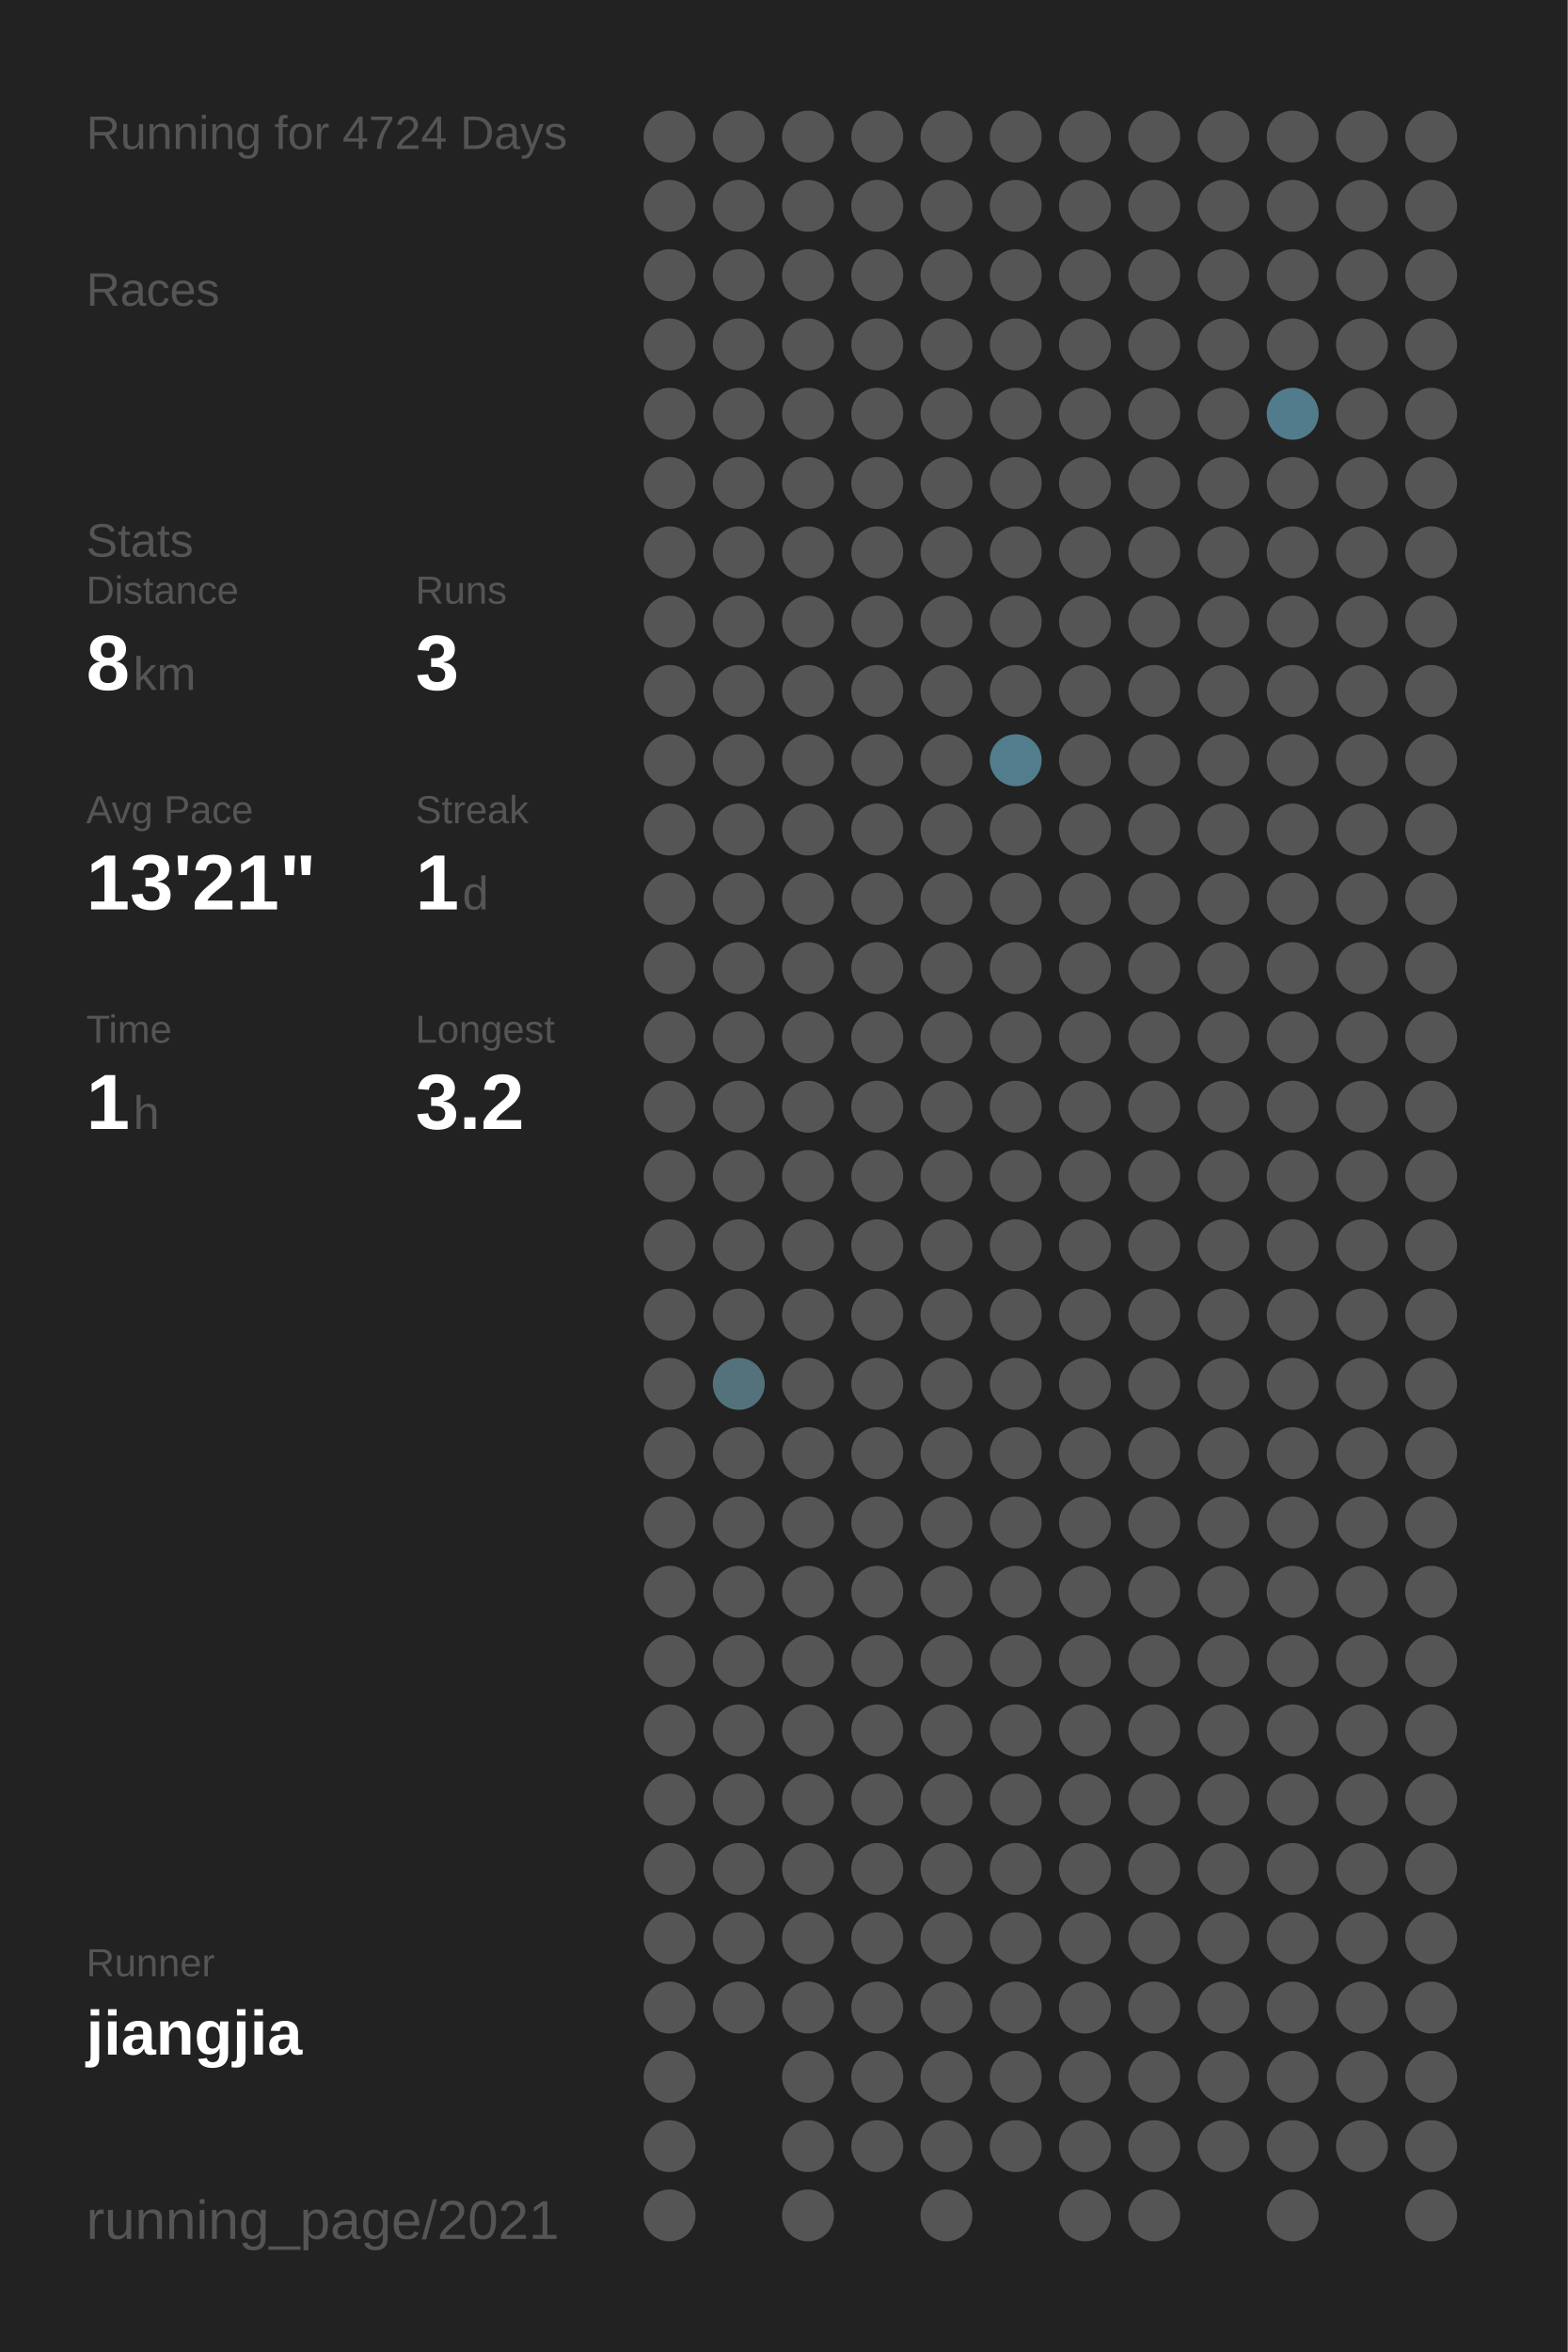
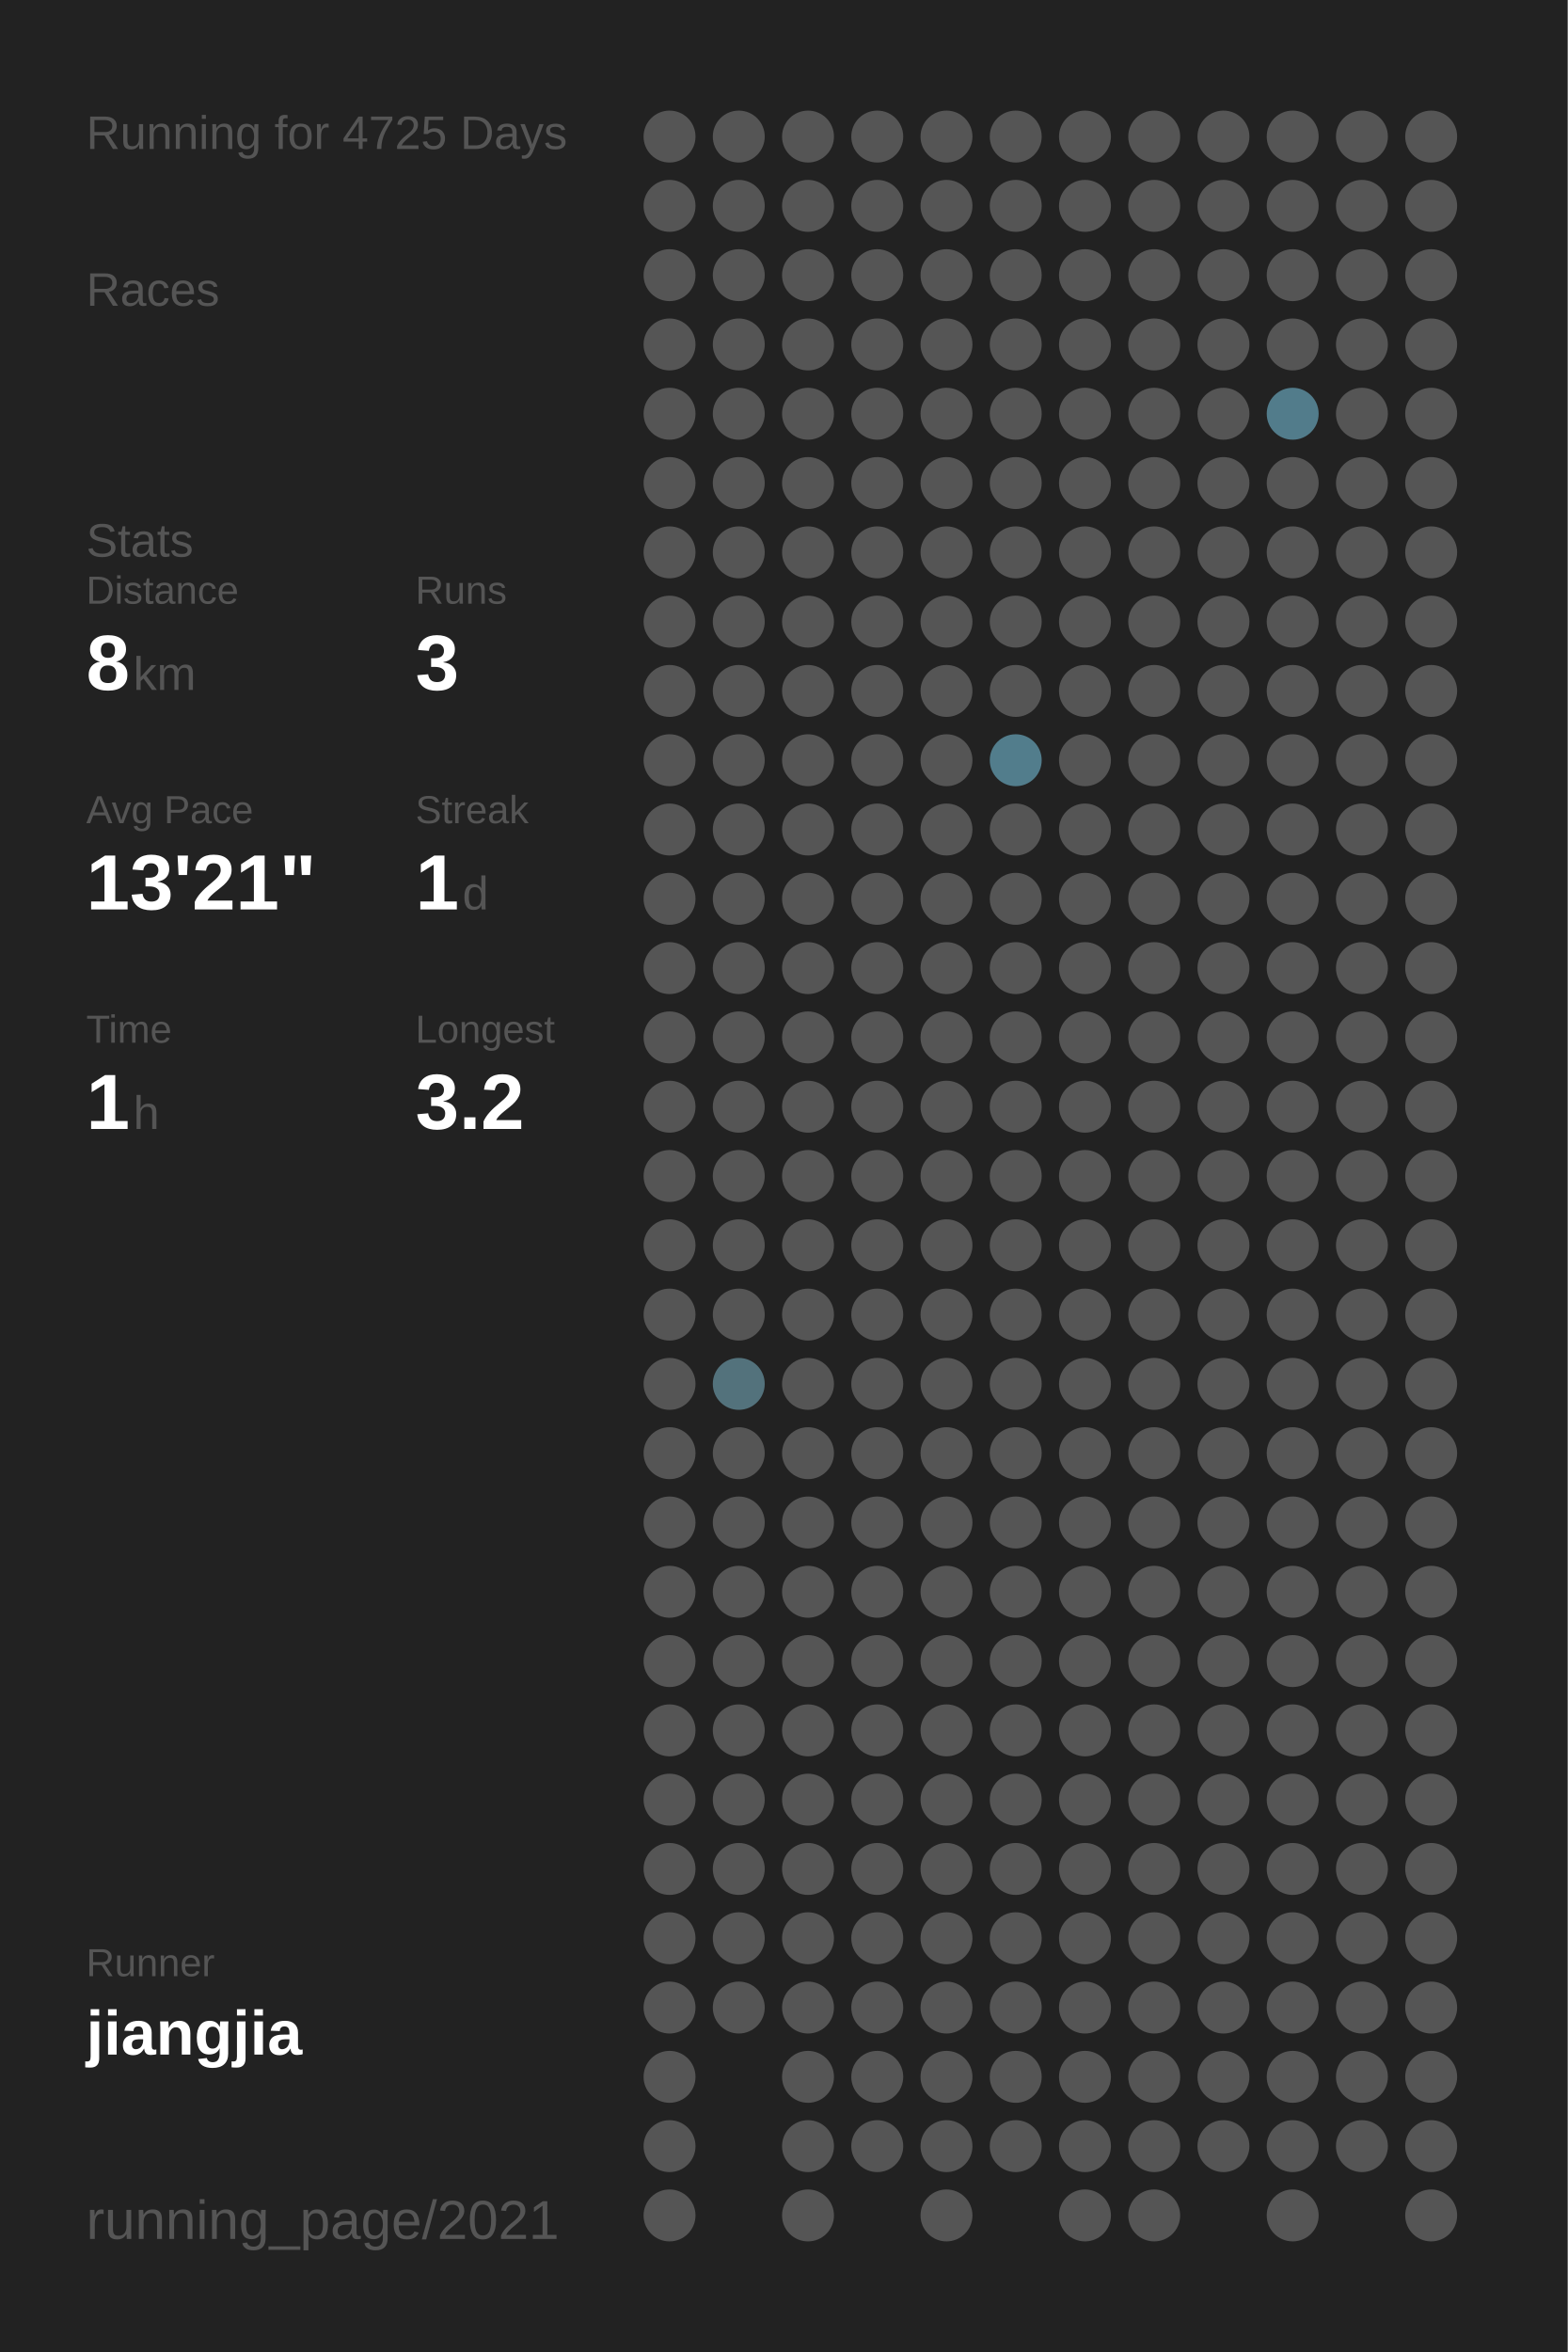
<svg xmlns="http://www.w3.org/2000/svg" baseProfile="full" height="300mm" version="1.1" viewBox="0,0,200,300" width="200mm">
  <defs />
  <rect fill="#222222" height="300" width="200" x="0" y="0" />
-   <text fill="#555555" style="font-size:6px; font-family:Arial;" x="11" y="19">Running for 4724 Days</text>
+   <text fill="#555555" style="font-size:6px; font-family:Arial;" x="11" y="19">Running for 4725 Days</text>
  <text fill="#555555" style="font-size:6px; font-family:Arial;" x="11" y="39">Races</text>
  <text fill="#555555" style="font-size:6px; font-family:Arial;" x="11" y="71">Stats</text>
  <text fill="#555555" style="font-size:5px; font-family:Arial;" x="11" y="77">Distance</text>
  <text fill="#FFFFFF" style="font-size:10px; font-family:Arial; font-weight:bold;" x="11" y="88">8</text>
  <text fill="#555555" style="font-size:6px; font-family:Arial;" x="17" y="88">km</text>
  <text fill="#555555" style="font-size:5px; font-family:Arial;" x="53" y="77">Runs</text>
  <text fill="#FFFFFF" style="font-size:10px; font-family:Arial; font-weight:bold;" x="53" y="88">3</text>
  <text fill="#555555" style="font-size:5px; font-family:Arial;" x="11" y="105">Avg Pace</text>
  <text fill="#FFFFFF" style="font-size:10px; font-family:Arial; font-weight:bold;" x="11" y="116">13'21"</text>
  <text fill="#555555" style="font-size:5px; font-family:Arial;" x="53" y="105">Streak</text>
  <text fill="#FFFFFF" style="font-size:10px; font-family:Arial; font-weight:bold;" x="53" y="116">1</text>
  <text fill="#555555" style="font-size:6px; font-family:Arial;" x="59" y="116">d</text>
  <text fill="#555555" style="font-size:5px; font-family:Arial;" x="11" y="133">Time</text>
  <text fill="#FFFFFF" style="font-size:10px; font-family:Arial; font-weight:bold;" x="11" y="144">1</text>
  <text fill="#555555" style="font-size:6px; font-family:Arial;" x="17" y="144">h</text>
  <text fill="#555555" style="font-size:5px; font-family:Arial;" x="53" y="133">Longest</text>
  <text fill="#FFFFFF" style="font-size:10px; font-family:Arial; font-weight:bold;" x="53" y="144">3.2</text>
  <text fill="#555555" style="font-size:5px; font-family:Arial;" x="11" y="252.065">Runner</text>
  <text fill="#FFFFFF" style="font-size:8px; font-family:Arial; font-weight:bold;" x="11" y="262.065">jiangjia</text>
  <text fill="#555555" style="font-size:7px; font-family:Arial;" x="11" y="285.581">running_page/2021</text>
  <circle cx="85.417" cy="17.419" fill="#555555" r="3.312" />
  <circle cx="85.417" cy="26.258" fill="#555555" r="3.312" />
  <circle cx="85.417" cy="35.097" fill="#555555" r="3.312" />
  <circle cx="85.417" cy="43.935" fill="#555555" r="3.312" />
  <circle cx="85.417" cy="52.774" fill="#555555" r="3.312" />
  <circle cx="85.417" cy="61.613" fill="#555555" r="3.312" />
  <circle cx="85.417" cy="70.452" fill="#555555" r="3.312" />
  <circle cx="85.417" cy="79.29" fill="#555555" r="3.312" />
  <circle cx="85.417" cy="88.129" fill="#555555" r="3.312" />
  <circle cx="85.417" cy="96.968" fill="#555555" r="3.312" />
  <circle cx="85.417" cy="105.806" fill="#555555" r="3.312" />
  <circle cx="85.417" cy="114.645" fill="#555555" r="3.312" />
  <circle cx="85.417" cy="123.484" fill="#555555" r="3.312" />
  <circle cx="85.417" cy="132.323" fill="#555555" r="3.312" />
  <circle cx="85.417" cy="141.161" fill="#555555" r="3.312" />
  <circle cx="85.417" cy="150" fill="#555555" r="3.312" />
  <circle cx="85.417" cy="158.839" fill="#555555" r="3.312" />
  <circle cx="85.417" cy="167.677" fill="#555555" r="3.312" />
  <circle cx="85.417" cy="176.516" fill="#555555" r="3.312" />
  <circle cx="85.417" cy="185.355" fill="#555555" r="3.312" />
  <circle cx="85.417" cy="194.194" fill="#555555" r="3.312" />
  <circle cx="85.417" cy="203.032" fill="#555555" r="3.312" />
  <circle cx="85.417" cy="211.871" fill="#555555" r="3.312" />
  <circle cx="85.417" cy="220.71" fill="#555555" r="3.312" />
  <circle cx="85.417" cy="229.548" fill="#555555" r="3.312" />
  <circle cx="85.417" cy="238.387" fill="#555555" r="3.312" />
  <circle cx="85.417" cy="247.226" fill="#555555" r="3.312" />
  <circle cx="85.417" cy="256.065" fill="#555555" r="3.312" />
  <circle cx="85.417" cy="264.903" fill="#555555" r="3.312" />
  <circle cx="85.417" cy="273.742" fill="#555555" r="3.312" />
  <circle cx="85.417" cy="282.581" fill="#555555" r="3.312" />
  <circle cx="94.25" cy="17.419" fill="#555555" r="3.312" />
  <circle cx="94.25" cy="26.258" fill="#555555" r="3.312" />
  <circle cx="94.25" cy="35.097" fill="#555555" r="3.312" />
  <circle cx="94.25" cy="43.935" fill="#555555" r="3.312" />
  <circle cx="94.25" cy="52.774" fill="#555555" r="3.312" />
  <circle cx="94.25" cy="61.613" fill="#555555" r="3.312" />
  <circle cx="94.25" cy="70.452" fill="#555555" r="3.312" />
  <circle cx="94.25" cy="79.29" fill="#555555" r="3.312" />
  <circle cx="94.25" cy="88.129" fill="#555555" r="3.312" />
  <circle cx="94.25" cy="96.968" fill="#555555" r="3.312" />
  <circle cx="94.25" cy="105.806" fill="#555555" r="3.312" />
  <circle cx="94.25" cy="114.645" fill="#555555" r="3.312" />
  <circle cx="94.25" cy="123.484" fill="#555555" r="3.312" />
  <circle cx="94.25" cy="132.323" fill="#555555" r="3.312" />
  <circle cx="94.25" cy="141.161" fill="#555555" r="3.312" />
  <circle cx="94.25" cy="150" fill="#555555" r="3.312" />
  <circle cx="94.25" cy="158.839" fill="#555555" r="3.312" />
  <circle cx="94.25" cy="167.677" fill="#555555" r="3.312" />
  <circle cx="94.25" cy="176.516" fill="#53727c" r="3.312" />
  <circle cx="94.25" cy="185.355" fill="#555555" r="3.312" />
  <circle cx="94.25" cy="194.194" fill="#555555" r="3.312" />
  <circle cx="94.25" cy="203.032" fill="#555555" r="3.312" />
  <circle cx="94.25" cy="211.871" fill="#555555" r="3.312" />
  <circle cx="94.25" cy="220.71" fill="#555555" r="3.312" />
  <circle cx="94.25" cy="229.548" fill="#555555" r="3.312" />
  <circle cx="94.25" cy="238.387" fill="#555555" r="3.312" />
  <circle cx="94.25" cy="247.226" fill="#555555" r="3.312" />
  <circle cx="94.25" cy="256.065" fill="#555555" r="3.312" />
  <circle cx="103.083" cy="17.419" fill="#555555" r="3.312" />
  <circle cx="103.083" cy="26.258" fill="#555555" r="3.312" />
  <circle cx="103.083" cy="35.097" fill="#555555" r="3.312" />
  <circle cx="103.083" cy="43.935" fill="#555555" r="3.312" />
  <circle cx="103.083" cy="52.774" fill="#555555" r="3.312" />
  <circle cx="103.083" cy="61.613" fill="#555555" r="3.312" />
  <circle cx="103.083" cy="70.452" fill="#555555" r="3.312" />
  <circle cx="103.083" cy="79.29" fill="#555555" r="3.312" />
  <circle cx="103.083" cy="88.129" fill="#555555" r="3.312" />
  <circle cx="103.083" cy="96.968" fill="#555555" r="3.312" />
  <circle cx="103.083" cy="105.806" fill="#555555" r="3.312" />
  <circle cx="103.083" cy="114.645" fill="#555555" r="3.312" />
  <circle cx="103.083" cy="123.484" fill="#555555" r="3.312" />
  <circle cx="103.083" cy="132.323" fill="#555555" r="3.312" />
  <circle cx="103.083" cy="141.161" fill="#555555" r="3.312" />
  <circle cx="103.083" cy="150" fill="#555555" r="3.312" />
  <circle cx="103.083" cy="158.839" fill="#555555" r="3.312" />
  <circle cx="103.083" cy="167.677" fill="#555555" r="3.312" />
  <circle cx="103.083" cy="176.516" fill="#555555" r="3.312" />
  <circle cx="103.083" cy="185.355" fill="#555555" r="3.312" />
  <circle cx="103.083" cy="194.194" fill="#555555" r="3.312" />
  <circle cx="103.083" cy="203.032" fill="#555555" r="3.312" />
  <circle cx="103.083" cy="211.871" fill="#555555" r="3.312" />
  <circle cx="103.083" cy="220.71" fill="#555555" r="3.312" />
  <circle cx="103.083" cy="229.548" fill="#555555" r="3.312" />
  <circle cx="103.083" cy="238.387" fill="#555555" r="3.312" />
  <circle cx="103.083" cy="247.226" fill="#555555" r="3.312" />
  <circle cx="103.083" cy="256.065" fill="#555555" r="3.312" />
  <circle cx="103.083" cy="264.903" fill="#555555" r="3.312" />
  <circle cx="103.083" cy="273.742" fill="#555555" r="3.312" />
  <circle cx="103.083" cy="282.581" fill="#555555" r="3.312" />
  <circle cx="111.917" cy="17.419" fill="#555555" r="3.312" />
  <circle cx="111.917" cy="26.258" fill="#555555" r="3.312" />
  <circle cx="111.917" cy="35.097" fill="#555555" r="3.312" />
  <circle cx="111.917" cy="43.935" fill="#555555" r="3.312" />
  <circle cx="111.917" cy="52.774" fill="#555555" r="3.312" />
  <circle cx="111.917" cy="61.613" fill="#555555" r="3.312" />
  <circle cx="111.917" cy="70.452" fill="#555555" r="3.312" />
  <circle cx="111.917" cy="79.29" fill="#555555" r="3.312" />
  <circle cx="111.917" cy="88.129" fill="#555555" r="3.312" />
  <circle cx="111.917" cy="96.968" fill="#555555" r="3.312" />
  <circle cx="111.917" cy="105.806" fill="#555555" r="3.312" />
  <circle cx="111.917" cy="114.645" fill="#555555" r="3.312" />
  <circle cx="111.917" cy="123.484" fill="#555555" r="3.312" />
  <circle cx="111.917" cy="132.323" fill="#555555" r="3.312" />
  <circle cx="111.917" cy="141.161" fill="#555555" r="3.312" />
  <circle cx="111.917" cy="150" fill="#555555" r="3.312" />
  <circle cx="111.917" cy="158.839" fill="#555555" r="3.312" />
  <circle cx="111.917" cy="167.677" fill="#555555" r="3.312" />
  <circle cx="111.917" cy="176.516" fill="#555555" r="3.312" />
  <circle cx="111.917" cy="185.355" fill="#555555" r="3.312" />
  <circle cx="111.917" cy="194.194" fill="#555555" r="3.312" />
  <circle cx="111.917" cy="203.032" fill="#555555" r="3.312" />
  <circle cx="111.917" cy="211.871" fill="#555555" r="3.312" />
  <circle cx="111.917" cy="220.71" fill="#555555" r="3.312" />
  <circle cx="111.917" cy="229.548" fill="#555555" r="3.312" />
  <circle cx="111.917" cy="238.387" fill="#555555" r="3.312" />
  <circle cx="111.917" cy="247.226" fill="#555555" r="3.312" />
  <circle cx="111.917" cy="256.065" fill="#555555" r="3.312" />
  <circle cx="111.917" cy="264.903" fill="#555555" r="3.312" />
  <circle cx="111.917" cy="273.742" fill="#555555" r="3.312" />
  <circle cx="120.75" cy="17.419" fill="#555555" r="3.312" />
  <circle cx="120.75" cy="26.258" fill="#555555" r="3.312" />
  <circle cx="120.75" cy="35.097" fill="#555555" r="3.312" />
  <circle cx="120.75" cy="43.935" fill="#555555" r="3.312" />
  <circle cx="120.75" cy="52.774" fill="#555555" r="3.312" />
  <circle cx="120.75" cy="61.613" fill="#555555" r="3.312" />
  <circle cx="120.75" cy="70.452" fill="#555555" r="3.312" />
  <circle cx="120.75" cy="79.29" fill="#555555" r="3.312" />
  <circle cx="120.75" cy="88.129" fill="#555555" r="3.312" />
  <circle cx="120.75" cy="96.968" fill="#555555" r="3.312" />
  <circle cx="120.75" cy="105.806" fill="#555555" r="3.312" />
  <circle cx="120.75" cy="114.645" fill="#555555" r="3.312" />
  <circle cx="120.75" cy="123.484" fill="#555555" r="3.312" />
  <circle cx="120.75" cy="132.323" fill="#555555" r="3.312" />
  <circle cx="120.75" cy="141.161" fill="#555555" r="3.312" />
  <circle cx="120.75" cy="150" fill="#555555" r="3.312" />
  <circle cx="120.75" cy="158.839" fill="#555555" r="3.312" />
  <circle cx="120.75" cy="167.677" fill="#555555" r="3.312" />
  <circle cx="120.75" cy="176.516" fill="#555555" r="3.312" />
  <circle cx="120.75" cy="185.355" fill="#555555" r="3.312" />
  <circle cx="120.75" cy="194.194" fill="#555555" r="3.312" />
  <circle cx="120.75" cy="203.032" fill="#555555" r="3.312" />
  <circle cx="120.75" cy="211.871" fill="#555555" r="3.312" />
  <circle cx="120.75" cy="220.71" fill="#555555" r="3.312" />
  <circle cx="120.75" cy="229.548" fill="#555555" r="3.312" />
  <circle cx="120.75" cy="238.387" fill="#555555" r="3.312" />
  <circle cx="120.75" cy="247.226" fill="#555555" r="3.312" />
  <circle cx="120.75" cy="256.065" fill="#555555" r="3.312" />
  <circle cx="120.75" cy="264.903" fill="#555555" r="3.312" />
  <circle cx="120.75" cy="273.742" fill="#555555" r="3.312" />
  <circle cx="120.75" cy="282.581" fill="#555555" r="3.312" />
  <circle cx="129.583" cy="17.419" fill="#555555" r="3.312" />
  <circle cx="129.583" cy="26.258" fill="#555555" r="3.312" />
  <circle cx="129.583" cy="35.097" fill="#555555" r="3.312" />
  <circle cx="129.583" cy="43.935" fill="#555555" r="3.312" />
  <circle cx="129.583" cy="52.774" fill="#555555" r="3.312" />
  <circle cx="129.583" cy="61.613" fill="#555555" r="3.312" />
  <circle cx="129.583" cy="70.452" fill="#555555" r="3.312" />
  <circle cx="129.583" cy="79.29" fill="#555555" r="3.312" />
  <circle cx="129.583" cy="88.129" fill="#555555" r="3.312" />
  <circle cx="129.583" cy="96.968" fill="#527d8c" r="3.312" />
  <circle cx="129.583" cy="105.806" fill="#555555" r="3.312" />
  <circle cx="129.583" cy="114.645" fill="#555555" r="3.312" />
  <circle cx="129.583" cy="123.484" fill="#555555" r="3.312" />
  <circle cx="129.583" cy="132.323" fill="#555555" r="3.312" />
  <circle cx="129.583" cy="141.161" fill="#555555" r="3.312" />
  <circle cx="129.583" cy="150" fill="#555555" r="3.312" />
  <circle cx="129.583" cy="158.839" fill="#555555" r="3.312" />
  <circle cx="129.583" cy="167.677" fill="#555555" r="3.312" />
  <circle cx="129.583" cy="176.516" fill="#555555" r="3.312" />
  <circle cx="129.583" cy="185.355" fill="#555555" r="3.312" />
  <circle cx="129.583" cy="194.194" fill="#555555" r="3.312" />
  <circle cx="129.583" cy="203.032" fill="#555555" r="3.312" />
  <circle cx="129.583" cy="211.871" fill="#555555" r="3.312" />
  <circle cx="129.583" cy="220.71" fill="#555555" r="3.312" />
  <circle cx="129.583" cy="229.548" fill="#555555" r="3.312" />
  <circle cx="129.583" cy="238.387" fill="#555555" r="3.312" />
  <circle cx="129.583" cy="247.226" fill="#555555" r="3.312" />
  <circle cx="129.583" cy="256.065" fill="#555555" r="3.312" />
  <circle cx="129.583" cy="264.903" fill="#555555" r="3.312" />
  <circle cx="129.583" cy="273.742" fill="#555555" r="3.312" />
  <circle cx="138.417" cy="17.419" fill="#555555" r="3.312" />
  <circle cx="138.417" cy="26.258" fill="#555555" r="3.312" />
  <circle cx="138.417" cy="35.097" fill="#555555" r="3.312" />
  <circle cx="138.417" cy="43.935" fill="#555555" r="3.312" />
  <circle cx="138.417" cy="52.774" fill="#555555" r="3.312" />
  <circle cx="138.417" cy="61.613" fill="#555555" r="3.312" />
  <circle cx="138.417" cy="70.452" fill="#555555" r="3.312" />
  <circle cx="138.417" cy="79.29" fill="#555555" r="3.312" />
  <circle cx="138.417" cy="88.129" fill="#555555" r="3.312" />
  <circle cx="138.417" cy="96.968" fill="#555555" r="3.312" />
  <circle cx="138.417" cy="105.806" fill="#555555" r="3.312" />
  <circle cx="138.417" cy="114.645" fill="#555555" r="3.312" />
  <circle cx="138.417" cy="123.484" fill="#555555" r="3.312" />
  <circle cx="138.417" cy="132.323" fill="#555555" r="3.312" />
  <circle cx="138.417" cy="141.161" fill="#555555" r="3.312" />
  <circle cx="138.417" cy="150" fill="#555555" r="3.312" />
  <circle cx="138.417" cy="158.839" fill="#555555" r="3.312" />
  <circle cx="138.417" cy="167.677" fill="#555555" r="3.312" />
  <circle cx="138.417" cy="176.516" fill="#555555" r="3.312" />
  <circle cx="138.417" cy="185.355" fill="#555555" r="3.312" />
  <circle cx="138.417" cy="194.194" fill="#555555" r="3.312" />
  <circle cx="138.417" cy="203.032" fill="#555555" r="3.312" />
  <circle cx="138.417" cy="211.871" fill="#555555" r="3.312" />
  <circle cx="138.417" cy="220.71" fill="#555555" r="3.312" />
  <circle cx="138.417" cy="229.548" fill="#555555" r="3.312" />
  <circle cx="138.417" cy="238.387" fill="#555555" r="3.312" />
  <circle cx="138.417" cy="247.226" fill="#555555" r="3.312" />
  <circle cx="138.417" cy="256.065" fill="#555555" r="3.312" />
  <circle cx="138.417" cy="264.903" fill="#555555" r="3.312" />
  <circle cx="138.417" cy="273.742" fill="#555555" r="3.312" />
  <circle cx="138.417" cy="282.581" fill="#555555" r="3.312" />
  <circle cx="147.25" cy="17.419" fill="#555555" r="3.312" />
  <circle cx="147.25" cy="26.258" fill="#555555" r="3.312" />
  <circle cx="147.25" cy="35.097" fill="#555555" r="3.312" />
  <circle cx="147.25" cy="43.935" fill="#555555" r="3.312" />
  <circle cx="147.25" cy="52.774" fill="#555555" r="3.312" />
  <circle cx="147.25" cy="61.613" fill="#555555" r="3.312" />
  <circle cx="147.25" cy="70.452" fill="#555555" r="3.312" />
  <circle cx="147.25" cy="79.29" fill="#555555" r="3.312" />
  <circle cx="147.25" cy="88.129" fill="#555555" r="3.312" />
  <circle cx="147.25" cy="96.968" fill="#555555" r="3.312" />
  <circle cx="147.25" cy="105.806" fill="#555555" r="3.312" />
  <circle cx="147.25" cy="114.645" fill="#555555" r="3.312" />
  <circle cx="147.25" cy="123.484" fill="#555555" r="3.312" />
  <circle cx="147.25" cy="132.323" fill="#555555" r="3.312" />
  <circle cx="147.25" cy="141.161" fill="#555555" r="3.312" />
  <circle cx="147.25" cy="150" fill="#555555" r="3.312" />
  <circle cx="147.25" cy="158.839" fill="#555555" r="3.312" />
  <circle cx="147.25" cy="167.677" fill="#555555" r="3.312" />
  <circle cx="147.25" cy="176.516" fill="#555555" r="3.312" />
  <circle cx="147.25" cy="185.355" fill="#555555" r="3.312" />
  <circle cx="147.25" cy="194.194" fill="#555555" r="3.312" />
  <circle cx="147.25" cy="203.032" fill="#555555" r="3.312" />
  <circle cx="147.25" cy="211.871" fill="#555555" r="3.312" />
  <circle cx="147.25" cy="220.71" fill="#555555" r="3.312" />
  <circle cx="147.25" cy="229.548" fill="#555555" r="3.312" />
  <circle cx="147.25" cy="238.387" fill="#555555" r="3.312" />
  <circle cx="147.25" cy="247.226" fill="#555555" r="3.312" />
  <circle cx="147.25" cy="256.065" fill="#555555" r="3.312" />
  <circle cx="147.25" cy="264.903" fill="#555555" r="3.312" />
  <circle cx="147.25" cy="273.742" fill="#555555" r="3.312" />
  <circle cx="147.25" cy="282.581" fill="#555555" r="3.312" />
  <circle cx="156.083" cy="17.419" fill="#555555" r="3.312" />
  <circle cx="156.083" cy="26.258" fill="#555555" r="3.312" />
  <circle cx="156.083" cy="35.097" fill="#555555" r="3.312" />
  <circle cx="156.083" cy="43.935" fill="#555555" r="3.312" />
  <circle cx="156.083" cy="52.774" fill="#555555" r="3.312" />
  <circle cx="156.083" cy="61.613" fill="#555555" r="3.312" />
  <circle cx="156.083" cy="70.452" fill="#555555" r="3.312" />
  <circle cx="156.083" cy="79.29" fill="#555555" r="3.312" />
  <circle cx="156.083" cy="88.129" fill="#555555" r="3.312" />
  <circle cx="156.083" cy="96.968" fill="#555555" r="3.312" />
  <circle cx="156.083" cy="105.806" fill="#555555" r="3.312" />
  <circle cx="156.083" cy="114.645" fill="#555555" r="3.312" />
  <circle cx="156.083" cy="123.484" fill="#555555" r="3.312" />
  <circle cx="156.083" cy="132.323" fill="#555555" r="3.312" />
  <circle cx="156.083" cy="141.161" fill="#555555" r="3.312" />
  <circle cx="156.083" cy="150" fill="#555555" r="3.312" />
  <circle cx="156.083" cy="158.839" fill="#555555" r="3.312" />
  <circle cx="156.083" cy="167.677" fill="#555555" r="3.312" />
  <circle cx="156.083" cy="176.516" fill="#555555" r="3.312" />
  <circle cx="156.083" cy="185.355" fill="#555555" r="3.312" />
  <circle cx="156.083" cy="194.194" fill="#555555" r="3.312" />
  <circle cx="156.083" cy="203.032" fill="#555555" r="3.312" />
  <circle cx="156.083" cy="211.871" fill="#555555" r="3.312" />
  <circle cx="156.083" cy="220.71" fill="#555555" r="3.312" />
  <circle cx="156.083" cy="229.548" fill="#555555" r="3.312" />
  <circle cx="156.083" cy="238.387" fill="#555555" r="3.312" />
  <circle cx="156.083" cy="247.226" fill="#555555" r="3.312" />
  <circle cx="156.083" cy="256.065" fill="#555555" r="3.312" />
  <circle cx="156.083" cy="264.903" fill="#555555" r="3.312" />
  <circle cx="156.083" cy="273.742" fill="#555555" r="3.312" />
  <circle cx="164.917" cy="17.419" fill="#555555" r="3.312" />
  <circle cx="164.917" cy="26.258" fill="#555555" r="3.312" />
  <circle cx="164.917" cy="35.097" fill="#555555" r="3.312" />
  <circle cx="164.917" cy="43.935" fill="#555555" r="3.312" />
  <circle cx="164.917" cy="52.774" fill="#527c8b" r="3.312" />
  <circle cx="164.917" cy="61.613" fill="#555555" r="3.312" />
  <circle cx="164.917" cy="70.452" fill="#555555" r="3.312" />
  <circle cx="164.917" cy="79.29" fill="#555555" r="3.312" />
  <circle cx="164.917" cy="88.129" fill="#555555" r="3.312" />
  <circle cx="164.917" cy="96.968" fill="#555555" r="3.312" />
  <circle cx="164.917" cy="105.806" fill="#555555" r="3.312" />
  <circle cx="164.917" cy="114.645" fill="#555555" r="3.312" />
  <circle cx="164.917" cy="123.484" fill="#555555" r="3.312" />
  <circle cx="164.917" cy="132.323" fill="#555555" r="3.312" />
  <circle cx="164.917" cy="141.161" fill="#555555" r="3.312" />
  <circle cx="164.917" cy="150" fill="#555555" r="3.312" />
  <circle cx="164.917" cy="158.839" fill="#555555" r="3.312" />
  <circle cx="164.917" cy="167.677" fill="#555555" r="3.312" />
  <circle cx="164.917" cy="176.516" fill="#555555" r="3.312" />
  <circle cx="164.917" cy="185.355" fill="#555555" r="3.312" />
  <circle cx="164.917" cy="194.194" fill="#555555" r="3.312" />
  <circle cx="164.917" cy="203.032" fill="#555555" r="3.312" />
  <circle cx="164.917" cy="211.871" fill="#555555" r="3.312" />
  <circle cx="164.917" cy="220.71" fill="#555555" r="3.312" />
  <circle cx="164.917" cy="229.548" fill="#555555" r="3.312" />
  <circle cx="164.917" cy="238.387" fill="#555555" r="3.312" />
  <circle cx="164.917" cy="247.226" fill="#555555" r="3.312" />
  <circle cx="164.917" cy="256.065" fill="#555555" r="3.312" />
  <circle cx="164.917" cy="264.903" fill="#555555" r="3.312" />
  <circle cx="164.917" cy="273.742" fill="#555555" r="3.312" />
  <circle cx="164.917" cy="282.581" fill="#555555" r="3.312" />
  <circle cx="173.75" cy="17.419" fill="#555555" r="3.312" />
  <circle cx="173.75" cy="26.258" fill="#555555" r="3.312" />
  <circle cx="173.75" cy="35.097" fill="#555555" r="3.312" />
  <circle cx="173.75" cy="43.935" fill="#555555" r="3.312" />
  <circle cx="173.75" cy="52.774" fill="#555555" r="3.312" />
  <circle cx="173.75" cy="61.613" fill="#555555" r="3.312" />
  <circle cx="173.75" cy="70.452" fill="#555555" r="3.312" />
  <circle cx="173.75" cy="79.29" fill="#555555" r="3.312" />
  <circle cx="173.75" cy="88.129" fill="#555555" r="3.312" />
  <circle cx="173.75" cy="96.968" fill="#555555" r="3.312" />
  <circle cx="173.75" cy="105.806" fill="#555555" r="3.312" />
  <circle cx="173.75" cy="114.645" fill="#555555" r="3.312" />
  <circle cx="173.75" cy="123.484" fill="#555555" r="3.312" />
  <circle cx="173.75" cy="132.323" fill="#555555" r="3.312" />
  <circle cx="173.75" cy="141.161" fill="#555555" r="3.312" />
  <circle cx="173.75" cy="150" fill="#555555" r="3.312" />
  <circle cx="173.75" cy="158.839" fill="#555555" r="3.312" />
  <circle cx="173.75" cy="167.677" fill="#555555" r="3.312" />
  <circle cx="173.75" cy="176.516" fill="#555555" r="3.312" />
  <circle cx="173.75" cy="185.355" fill="#555555" r="3.312" />
  <circle cx="173.75" cy="194.194" fill="#555555" r="3.312" />
  <circle cx="173.75" cy="203.032" fill="#555555" r="3.312" />
  <circle cx="173.75" cy="211.871" fill="#555555" r="3.312" />
  <circle cx="173.75" cy="220.71" fill="#555555" r="3.312" />
  <circle cx="173.75" cy="229.548" fill="#555555" r="3.312" />
  <circle cx="173.75" cy="238.387" fill="#555555" r="3.312" />
  <circle cx="173.75" cy="247.226" fill="#555555" r="3.312" />
  <circle cx="173.75" cy="256.065" fill="#555555" r="3.312" />
  <circle cx="173.75" cy="264.903" fill="#555555" r="3.312" />
  <circle cx="173.75" cy="273.742" fill="#555555" r="3.312" />
  <circle cx="182.583" cy="17.419" fill="#555555" r="3.312" />
  <circle cx="182.583" cy="26.258" fill="#555555" r="3.312" />
  <circle cx="182.583" cy="35.097" fill="#555555" r="3.312" />
  <circle cx="182.583" cy="43.935" fill="#555555" r="3.312" />
  <circle cx="182.583" cy="52.774" fill="#555555" r="3.312" />
  <circle cx="182.583" cy="61.613" fill="#555555" r="3.312" />
  <circle cx="182.583" cy="70.452" fill="#555555" r="3.312" />
  <circle cx="182.583" cy="79.29" fill="#555555" r="3.312" />
  <circle cx="182.583" cy="88.129" fill="#555555" r="3.312" />
  <circle cx="182.583" cy="96.968" fill="#555555" r="3.312" />
  <circle cx="182.583" cy="105.806" fill="#555555" r="3.312" />
  <circle cx="182.583" cy="114.645" fill="#555555" r="3.312" />
  <circle cx="182.583" cy="123.484" fill="#555555" r="3.312" />
  <circle cx="182.583" cy="132.323" fill="#555555" r="3.312" />
  <circle cx="182.583" cy="141.161" fill="#555555" r="3.312" />
  <circle cx="182.583" cy="150" fill="#555555" r="3.312" />
  <circle cx="182.583" cy="158.839" fill="#555555" r="3.312" />
  <circle cx="182.583" cy="167.677" fill="#555555" r="3.312" />
  <circle cx="182.583" cy="176.516" fill="#555555" r="3.312" />
  <circle cx="182.583" cy="185.355" fill="#555555" r="3.312" />
  <circle cx="182.583" cy="194.194" fill="#555555" r="3.312" />
  <circle cx="182.583" cy="203.032" fill="#555555" r="3.312" />
  <circle cx="182.583" cy="211.871" fill="#555555" r="3.312" />
  <circle cx="182.583" cy="220.71" fill="#555555" r="3.312" />
  <circle cx="182.583" cy="229.548" fill="#555555" r="3.312" />
  <circle cx="182.583" cy="238.387" fill="#555555" r="3.312" />
  <circle cx="182.583" cy="247.226" fill="#555555" r="3.312" />
  <circle cx="182.583" cy="256.065" fill="#555555" r="3.312" />
  <circle cx="182.583" cy="264.903" fill="#555555" r="3.312" />
  <circle cx="182.583" cy="273.742" fill="#555555" r="3.312" />
  <circle cx="182.583" cy="282.581" fill="#555555" r="3.312" />
</svg>
